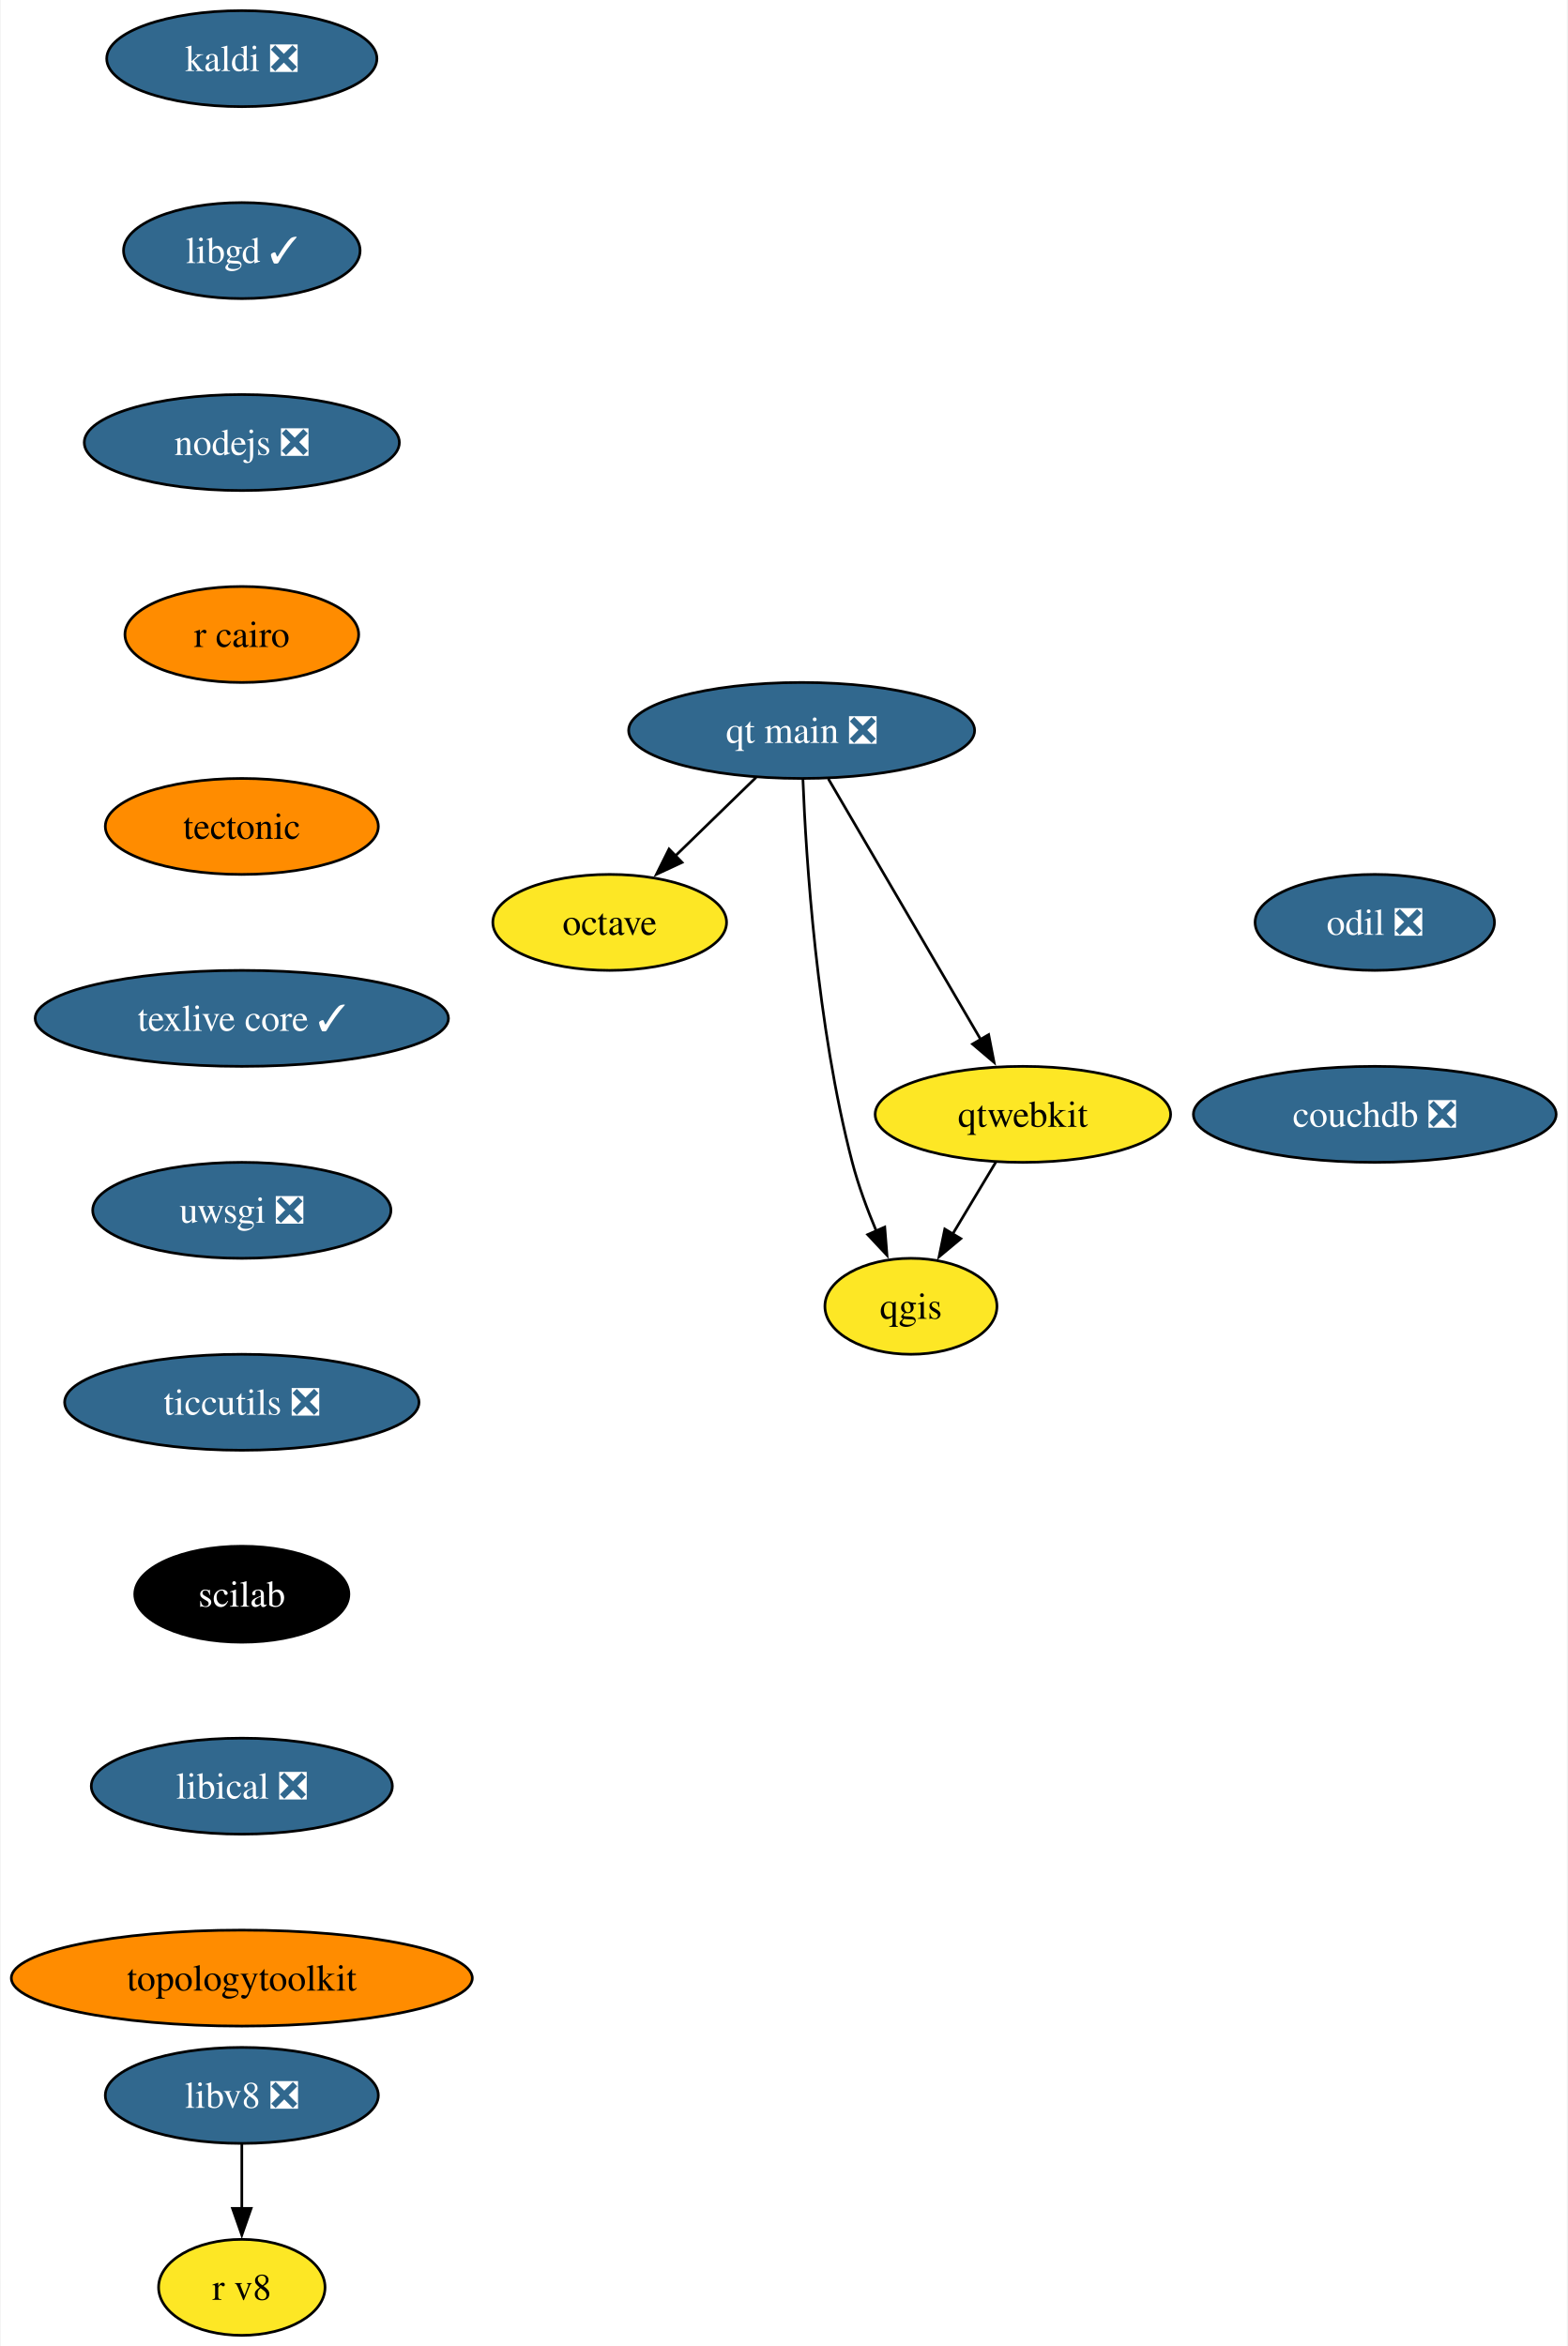
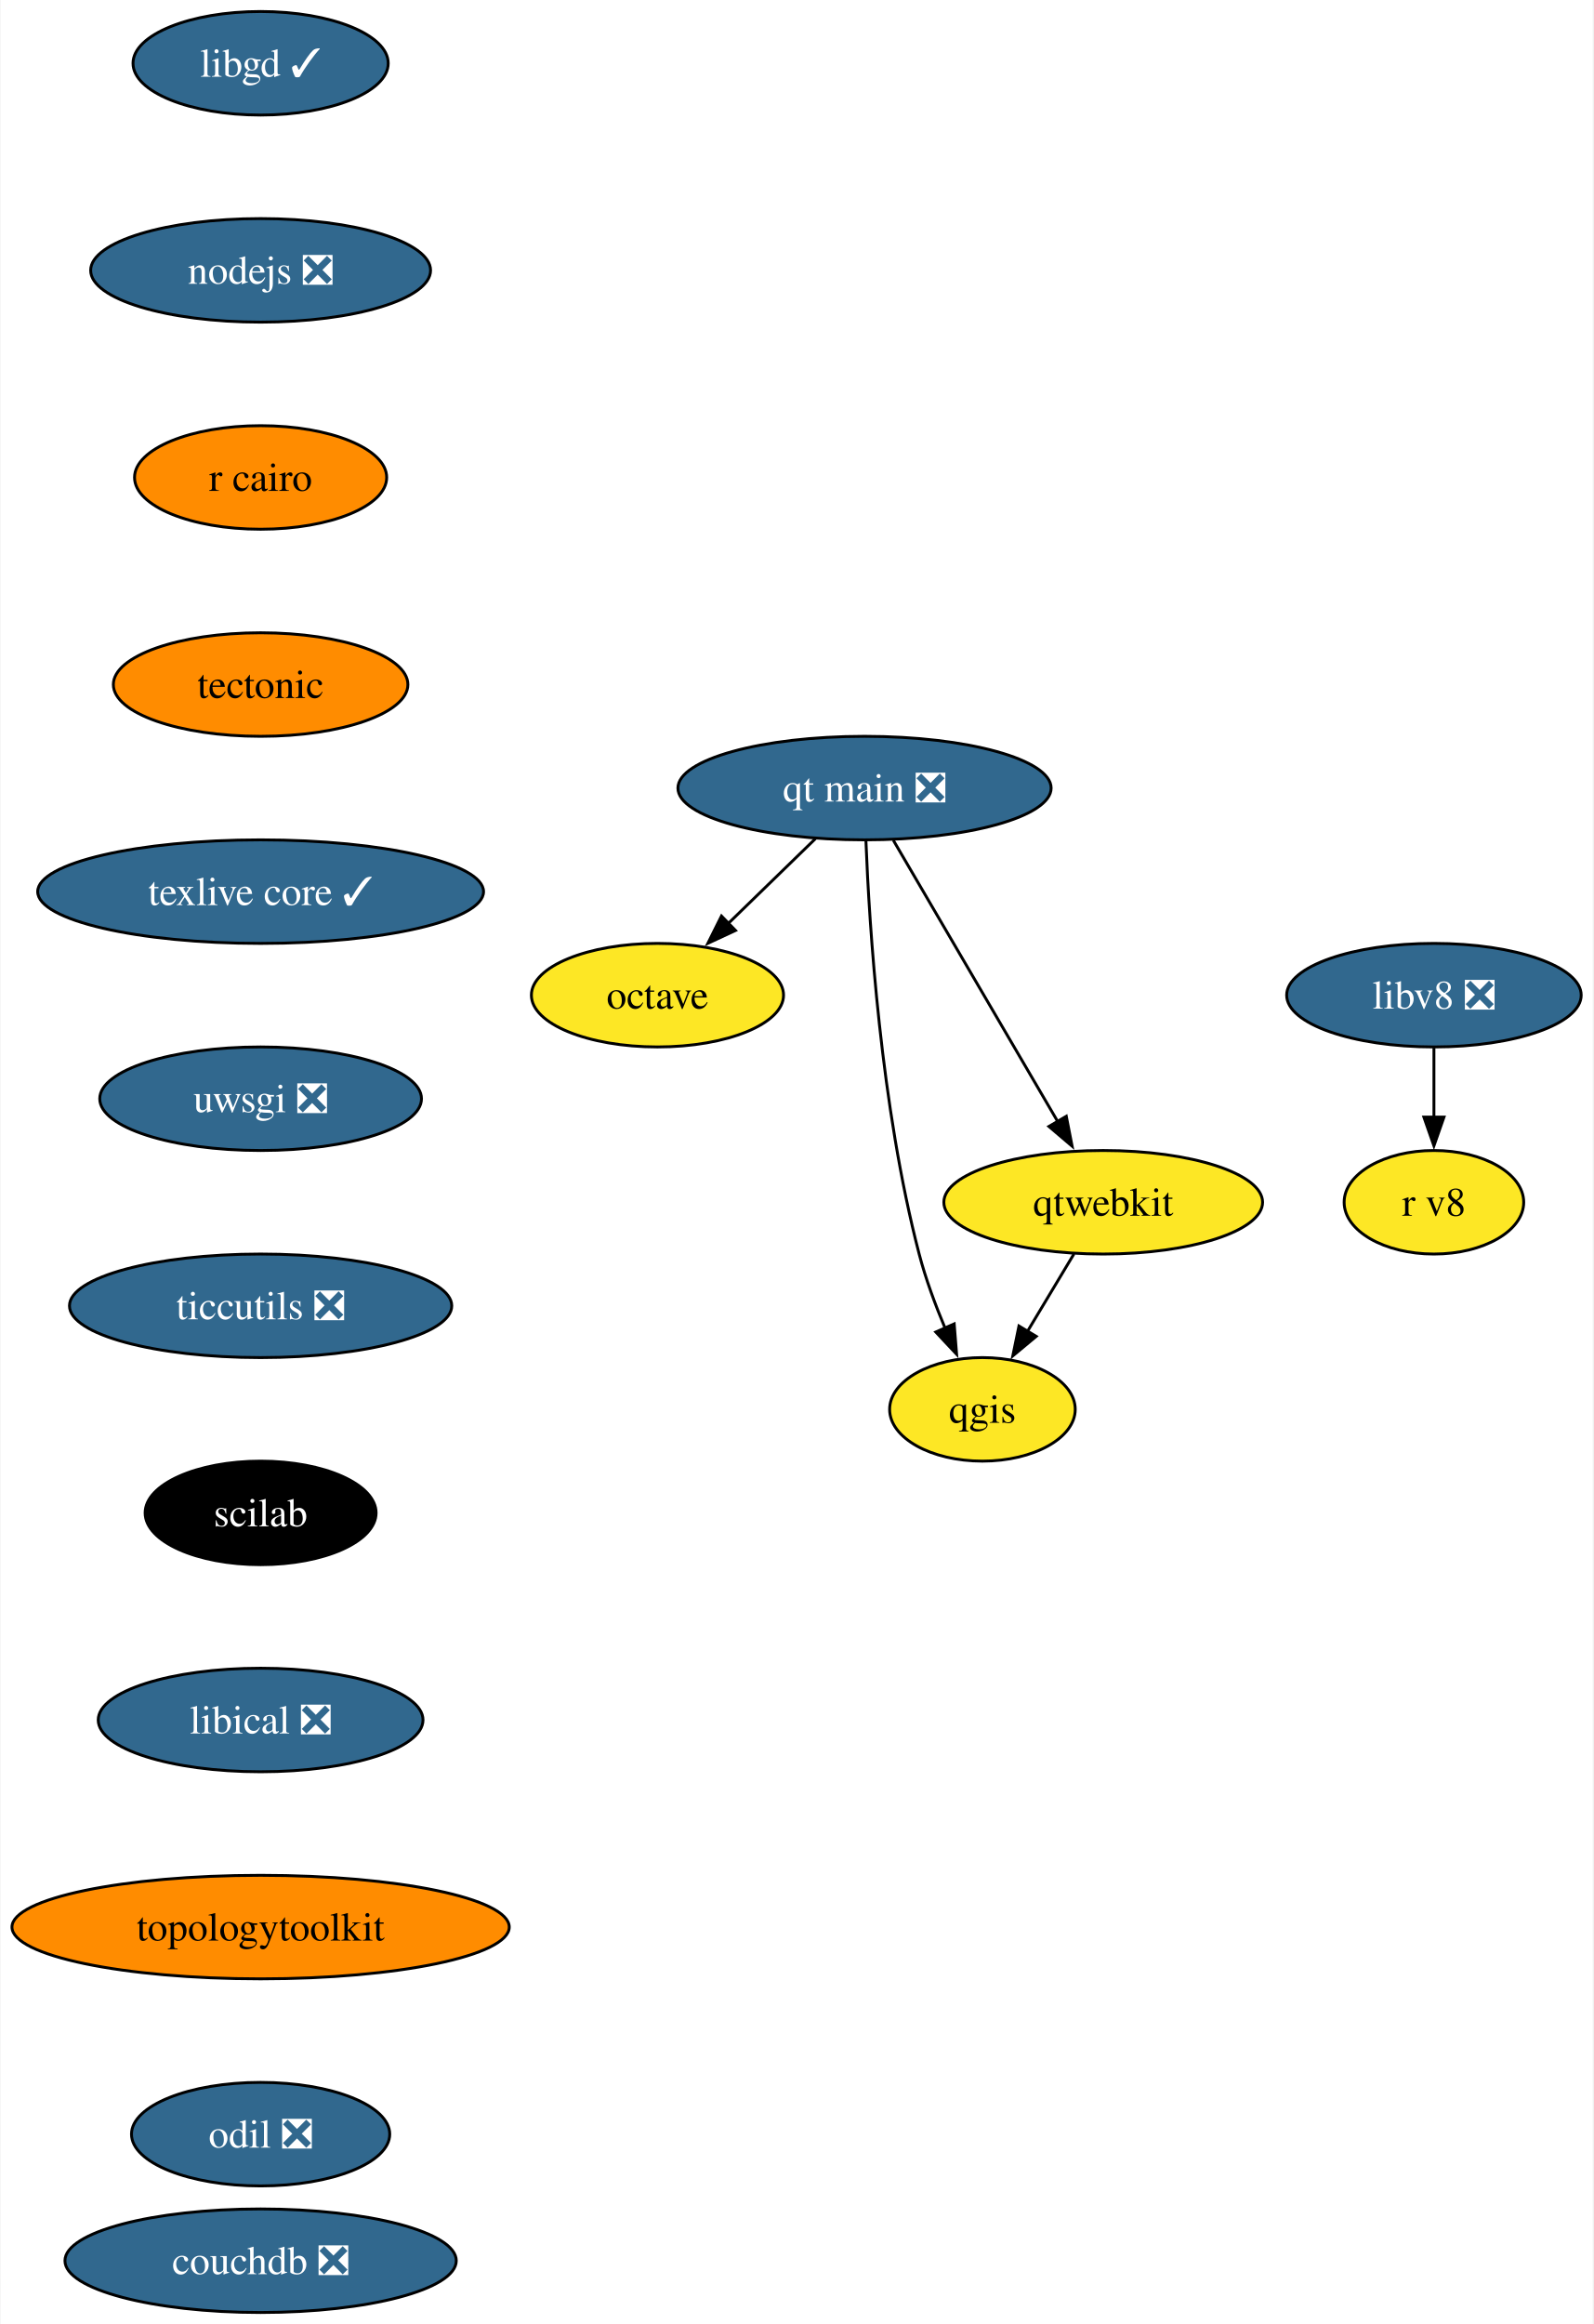
- <svg xmlns="http://www.w3.org/2000/svg" xmlns:xlink="http://www.w3.org/1999/xlink" width="588pt" height="880pt" viewBox="0.00 0.00 587.50 880.00">
-   <g id="graph0" class="graph" transform="scale(1 1) rotate(0) translate(4 876)">
-     <polygon fill="white" stroke="none" points="-4,4 -4,-876 583.5,-876 583.5,4 -4,4" />
+ <svg xmlns="http://www.w3.org/2000/svg" xmlns:xlink="http://www.w3.org/1999/xlink" width="554pt" height="808pt" viewBox="0.00 0.00 553.67 808.00">
+   <g id="graph0" class="graph" transform="scale(1 1) rotate(0) translate(4 804)">
+     <polygon fill="white" stroke="none" points="-4,4 -4,-804 549.67,-804 549.67,4 -4,4" />
    <g id="node1" class="node">
      <g id="a_node1">
-         <a xlink:href="https://github.com/conda-forge/kaldi-feedstock/pull/49" xlink:title="kaldi ❎">
-           <ellipse fill="#31688e" stroke="black" cx="86.46" cy="-854" rx="50.68" ry="18" />
-           <text text-anchor="middle" x="86.46" y="-849.33" font-family="Times,serif" font-size="14.00" fill="white">kaldi ❎</text>
-         </a>
-       </g>
-     </g>
-     <g id="node2" class="node">
-       <g id="a_node2">
        <a xlink:href="https://github.com/conda-forge/libgd-feedstock/pull/54" xlink:title="libgd ✓">
          <ellipse fill="#31688e" stroke="black" cx="86.46" cy="-782" rx="44.37" ry="18" />
          <text text-anchor="middle" x="86.46" y="-777.33" font-family="Times,serif" font-size="14.00" fill="white">libgd ✓</text>
        </a>
      </g>
    </g>
-     <g id="node3" class="node">
-       <g id="a_node3">
+     <g id="node2" class="node">
+       <g id="a_node2">
        <a xlink:href="https://github.com/conda-forge/nodejs-feedstock/pull/360" xlink:title="nodejs ❎">
          <ellipse fill="#31688e" stroke="black" cx="86.46" cy="-710" rx="59.1" ry="18" />
          <text text-anchor="middle" x="86.46" y="-705.33" font-family="Times,serif" font-size="14.00" fill="white">nodejs ❎</text>
        </a>
      </g>
    </g>
-     <g id="node4" class="node">
-       <g id="a_node4">
+     <g id="node3" class="node">
+       <g id="a_node3">
        <a xlink:href="https://github.com/conda-forge/r-cairo-feedstock" xlink:title="r cairo">
          <ellipse fill="#ff8c00" stroke="black" cx="86.46" cy="-638" rx="43.84" ry="18" />
          <text text-anchor="middle" x="86.46" y="-633.33" font-family="Times,serif" font-size="14.00">r cairo</text>
        </a>
      </g>
    </g>
-     <g id="node7" class="node">
-       <g id="a_node7">
+     <g id="node6" class="node">
+       <g id="a_node6">
        <a xlink:href="https://github.com/conda-forge/tectonic-feedstock" xlink:title="tectonic">
          <ellipse fill="#ff8c00" stroke="black" cx="86.46" cy="-566" rx="51.21" ry="18" />
          <text text-anchor="middle" x="86.46" y="-561.33" font-family="Times,serif" font-size="14.00">tectonic</text>
        </a>
      </g>
    </g>
-     <g id="node5" class="node">
-       <g id="a_node5">
+     <g id="node4" class="node">
+       <g id="a_node4">
        <a xlink:href="https://github.com/conda-forge/octave-feedstock" xlink:title="octave">
-           <ellipse fill="#fde725" stroke="black" cx="224.46" cy="-530" rx="43.84" ry="18" />
-           <text text-anchor="middle" x="224.46" y="-525.33" font-family="Times,serif" font-size="14.00">octave</text>
+           <ellipse fill="#fde725" stroke="black" cx="224.46" cy="-458" rx="43.84" ry="18" />
+           <text text-anchor="middle" x="224.46" y="-453.32" font-family="Times,serif" font-size="14.00">octave</text>
        </a>
      </g>
    </g>
-     <g id="node6" class="node">
-       <g id="a_node6">
+     <g id="node5" class="node">
+       <g id="a_node5">
        <a xlink:href="https://github.com/conda-forge/qgis-feedstock" xlink:title="qgis">
-           <ellipse fill="#fde725" stroke="black" cx="337.46" cy="-386" rx="32.27" ry="18" />
-           <text text-anchor="middle" x="337.46" y="-381.32" font-family="Times,serif" font-size="14.00">qgis</text>
+           <ellipse fill="#fde725" stroke="black" cx="337.46" cy="-314" rx="32.27" ry="18" />
+           <text text-anchor="middle" x="337.46" y="-309.32" font-family="Times,serif" font-size="14.00">qgis</text>
        </a>
      </g>
    </g>
-     <g id="node8" class="node">
-       <g id="a_node8">
+     <g id="node7" class="node">
+       <g id="a_node7">
        <a xlink:href="https://github.com/conda-forge/texlive-core-feedstock/pull/95" xlink:title="texlive core ✓">
          <ellipse fill="#31688e" stroke="black" cx="86.46" cy="-494" rx="77.52" ry="18" />
          <text text-anchor="middle" x="86.46" y="-489.32" font-family="Times,serif" font-size="14.00" fill="white">texlive core ✓</text>
        </a>
      </g>
    </g>
-     <g id="node9" class="node">
-       <g id="a_node9">
+     <g id="node8" class="node">
+       <g id="a_node8">
        <a xlink:href="https://github.com/conda-forge/uwsgi-feedstock/pull/83" xlink:title="uwsgi ❎">
          <ellipse fill="#31688e" stroke="black" cx="86.46" cy="-422" rx="55.94" ry="18" />
          <text text-anchor="middle" x="86.46" y="-417.32" font-family="Times,serif" font-size="14.00" fill="white">uwsgi ❎</text>
        </a>
      </g>
    </g>
-     <g id="node10" class="node">
-       <g id="a_node10">
+     <g id="node9" class="node">
+       <g id="a_node9">
        <a xlink:href="https://github.com/conda-forge/ticcutils-feedstock/pull/34" xlink:title="ticcutils ❎">
          <ellipse fill="#31688e" stroke="black" cx="86.46" cy="-350" rx="66.47" ry="18" />
          <text text-anchor="middle" x="86.46" y="-345.32" font-family="Times,serif" font-size="14.00" fill="white">ticcutils ❎</text>
        </a>
      </g>
    </g>
-     <g id="node12" class="node">
-       <g id="a_node12">
+     <g id="node11" class="node">
+       <g id="a_node11">
        <a xlink:href="https://github.com/conda-forge/scilab-feedstock" xlink:title="scilab">
          <ellipse fill="#000000" stroke="black" cx="86.46" cy="-278" rx="40.16" ry="18" />
          <text text-anchor="middle" x="86.46" y="-273.32" font-family="Times,serif" font-size="14.00" fill="white">scilab</text>
        </a>
      </g>
    </g>
-     <g id="node11" class="node">
-       <g id="a_node11">
+     <g id="node10" class="node">
+       <g id="a_node10">
        <a xlink:href="https://github.com/conda-forge/qtwebkit-feedstock" xlink:title="qtwebkit">
-           <ellipse fill="#fde725" stroke="black" cx="379.46" cy="-458" rx="55.42" ry="18" />
-           <text text-anchor="middle" x="379.46" y="-453.32" font-family="Times,serif" font-size="14.00">qtwebkit</text>
+           <ellipse fill="#fde725" stroke="black" cx="379.46" cy="-386" rx="55.42" ry="18" />
+           <text text-anchor="middle" x="379.46" y="-381.32" font-family="Times,serif" font-size="14.00">qtwebkit</text>
        </a>
      </g>
    </g>
-     <g id="edge8" class="edge">
-       <path fill="none" stroke="black" d="M369.29,-440.05C364.42,-431.94 358.48,-422.04 353.06,-413.01" />
-       <polygon fill="black" stroke="black" points="356.17,-411.38 348.02,-404.6 350.16,-414.98 356.17,-411.38" />
+     <g id="edge7" class="edge">
+       <path fill="none" stroke="black" d="M369.29,-368.05C364.42,-359.94 358.48,-350.04 353.06,-341.01" />
+       <polygon fill="black" stroke="black" points="356.17,-339.38 348.02,-332.6 350.16,-342.98 356.17,-339.38" />
+     </g>
+     <g id="node12" class="node">
+       <g id="a_node12">
+         <a xlink:href="https://github.com/conda-forge/libical-feedstock/pull/27" xlink:title="libical ❎">
+           <ellipse fill="#31688e" stroke="black" cx="86.46" cy="-206" rx="56.47" ry="18" />
+           <text text-anchor="middle" x="86.46" y="-201.32" font-family="Times,serif" font-size="14.00" fill="white">libical ❎</text>
+         </a>
+       </g>
    </g>
    <g id="node13" class="node">
      <g id="a_node13">
-         <a xlink:href="https://github.com/conda-forge/libical-feedstock/pull/27" xlink:title="libical ❎">
-           <ellipse fill="#31688e" stroke="black" cx="86.46" cy="-206" rx="56.47" ry="18" />
-           <text text-anchor="middle" x="86.46" y="-201.33" font-family="Times,serif" font-size="14.00" fill="white">libical ❎</text>
-         </a>
-       </g>
-     </g>
-     <g id="node14" class="node">
-       <g id="a_node14">
        <a xlink:href="https://github.com/conda-forge/topologytoolkit-feedstock" xlink:title="topologytoolkit">
          <ellipse fill="#ff8c00" stroke="black" cx="86.46" cy="-134" rx="86.46" ry="18" />
          <text text-anchor="middle" x="86.46" y="-129.32" font-family="Times,serif" font-size="14.00">topologytoolkit</text>
        </a>
      </g>
    </g>
-     <g id="node15" class="node">
-       <g id="a_node15">
-         <a xlink:href="https://github.com/conda-forge/libv8-feedstock/pull/85" xlink:title="libv8 ❎">
-           <ellipse fill="#31688e" stroke="black" cx="86.46" cy="-90" rx="51.21" ry="18" />
-           <text text-anchor="middle" x="86.46" y="-85.33" font-family="Times,serif" font-size="14.00" fill="white">libv8 ❎</text>
+     <g id="node16" class="node">
+       <g id="a_node16">
+         <a xlink:href="https://github.com/conda-forge/odil-feedstock/pull/32" xlink:title="odil ❎">
+           <ellipse fill="#31688e" stroke="black" cx="86.46" cy="-62" rx="44.9" ry="18" />
+           <text text-anchor="middle" x="86.46" y="-57.33" font-family="Times,serif" font-size="14.00" fill="white">odil ❎</text>
        </a>
      </g>
    </g>
-     <g id="node16" class="node">
-       <g id="a_node16">
-         <a xlink:href="https://github.com/conda-forge/r-v8-feedstock" xlink:title="r v8">
-           <ellipse fill="#fde725" stroke="black" cx="86.46" cy="-18" rx="31.22" ry="18" />
-           <text text-anchor="middle" x="86.46" y="-13.32" font-family="Times,serif" font-size="14.00">r v8</text>
+     <g id="node14" class="node">
+       <g id="a_node14">
+         <a xlink:href="https://github.com/conda-forge/libv8-feedstock/pull/85" xlink:title="libv8 ❎">
+           <ellipse fill="#31688e" stroke="black" cx="494.46" cy="-458" rx="51.21" ry="18" />
+           <text text-anchor="middle" x="494.46" y="-453.32" font-family="Times,serif" font-size="14.00" fill="white">libv8 ❎</text>
        </a>
      </g>
    </g>
-     <g id="edge12" class="edge">
-       <path fill="none" stroke="black" d="M86.46,-71.7C86.46,-64.41 86.46,-55.73 86.46,-47.54" />
-       <polygon fill="black" stroke="black" points="89.96,-47.62 86.46,-37.62 82.96,-47.62 89.96,-47.62" />
+     <g id="node15" class="node">
+       <g id="a_node15">
+         <a xlink:href="https://github.com/conda-forge/r-v8-feedstock" xlink:title="r v8">
+           <ellipse fill="#fde725" stroke="black" cx="494.46" cy="-386" rx="31.22" ry="18" />
+           <text text-anchor="middle" x="494.46" y="-381.32" font-family="Times,serif" font-size="14.00">r v8</text>
+         </a>
+       </g>
+     </g>
+     <g id="edge11" class="edge">
+       <path fill="none" stroke="black" d="M494.46,-439.7C494.46,-432.41 494.46,-423.73 494.46,-415.54" />
+       <polygon fill="black" stroke="black" points="497.96,-415.62 494.46,-405.62 490.96,-415.62 497.96,-415.62" />
    </g>
    <g id="node17" class="node">
      <g id="a_node17">
-         <a xlink:href="https://github.com/conda-forge/odil-feedstock/pull/32" xlink:title="odil ❎">
-           <ellipse fill="#31688e" stroke="black" cx="511.46" cy="-530" rx="44.9" ry="18" />
-           <text text-anchor="middle" x="511.46" y="-525.33" font-family="Times,serif" font-size="14.00" fill="white">odil ❎</text>
+         <a xlink:href="https://github.com/conda-forge/qt-main-feedstock/pull/282" xlink:title="qt main ❎">
+           <ellipse fill="#31688e" stroke="black" cx="296.46" cy="-530" rx="64.89" ry="18" />
+           <text text-anchor="middle" x="296.46" y="-525.33" font-family="Times,serif" font-size="14.00" fill="white">qt main ❎</text>
        </a>
      </g>
+     </g>
+     <g id="edge13" class="edge">
+       <path fill="none" stroke="black" d="M279.39,-512.41C270.3,-503.57 258.95,-492.53 248.93,-482.79" />
+       <polygon fill="black" stroke="black" points="251.6,-480.5 241.99,-476.04 246.72,-485.52 251.6,-480.5" />
+     </g>
+     <g id="edge14" class="edge">
+       <path fill="none" stroke="black" d="M296.94,-511.79C298.11,-482.03 302.09,-419.2 315.46,-368 317.71,-359.38 321.07,-350.33 324.49,-342.18" />
+       <polygon fill="black" stroke="black" points="327.64,-343.72 328.48,-333.16 321.24,-340.89 327.64,-343.72" />
+     </g>
+     <g id="edge15" class="edge">
+       <path fill="none" stroke="black" d="M306.47,-511.87C320.68,-487.56 346.83,-442.82 363.67,-414.01" />
+       <polygon fill="black" stroke="black" points="366.62,-415.9 368.65,-405.5 360.58,-412.36 366.62,-415.9" />
    </g>
    <g id="node18" class="node">
      <g id="a_node18">
        <a xlink:href="https://github.com/conda-forge/couchdb-feedstock/pull/13" xlink:title="couchdb ❎">
-           <ellipse fill="#31688e" stroke="black" cx="511.46" cy="-458" rx="68.04" ry="18" />
-           <text text-anchor="middle" x="511.46" y="-453.32" font-family="Times,serif" font-size="14.00" fill="white">couchdb ❎</text>
+           <ellipse fill="#31688e" stroke="black" cx="86.46" cy="-18" rx="68.04" ry="18" />
+           <text text-anchor="middle" x="86.46" y="-13.32" font-family="Times,serif" font-size="14.00" fill="white">couchdb ❎</text>
        </a>
      </g>
    </g>
-     <g id="node19" class="node">
-       <g id="a_node19">
-         <a xlink:href="https://github.com/conda-forge/qt-main-feedstock/pull/282" xlink:title="qt main ❎">
-           <ellipse fill="#31688e" stroke="black" cx="296.46" cy="-602" rx="64.89" ry="18" />
-           <text text-anchor="middle" x="296.46" y="-597.33" font-family="Times,serif" font-size="14.00" fill="white">qt main ❎</text>
-         </a>
-       </g>
-     </g>
-     <g id="edge14" class="edge">
-       <path fill="none" stroke="black" d="M279.39,-584.41C270.3,-575.57 258.95,-564.53 248.93,-554.79" />
-       <polygon fill="black" stroke="black" points="251.6,-552.5 241.99,-548.04 246.72,-557.52 251.6,-552.5" />
-     </g>
-     <g id="edge15" class="edge">
-       <path fill="none" stroke="black" d="M296.94,-583.79C298.11,-554.03 302.09,-491.2 315.46,-440 317.71,-431.38 321.07,-422.33 324.49,-414.18" />
-       <polygon fill="black" stroke="black" points="327.64,-415.72 328.48,-405.16 321.24,-412.89 327.64,-415.72" />
-     </g>
-     <g id="edge16" class="edge">
-       <path fill="none" stroke="black" d="M306.47,-583.87C320.68,-559.56 346.83,-514.82 363.67,-486.01" />
-       <polygon fill="black" stroke="black" points="366.62,-487.9 368.65,-477.5 360.58,-484.36 366.62,-487.9" />
-     </g>
  </g>
</svg>
